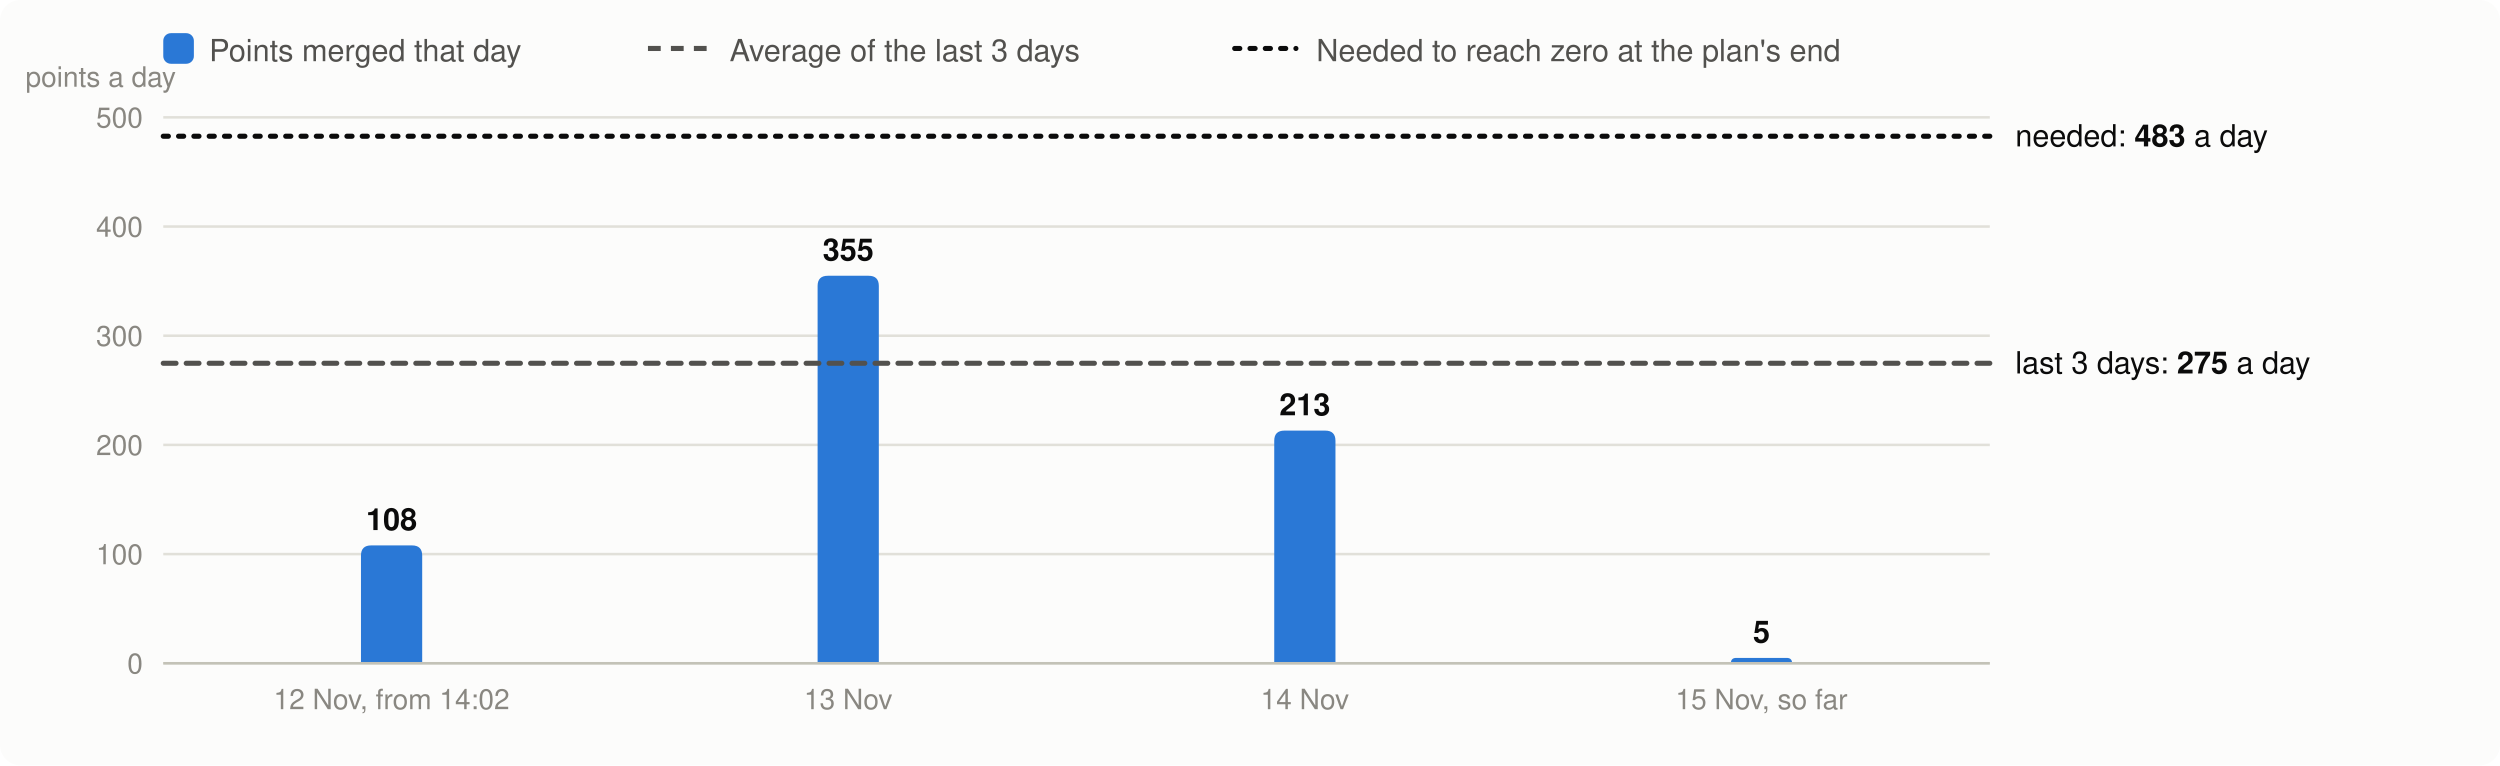
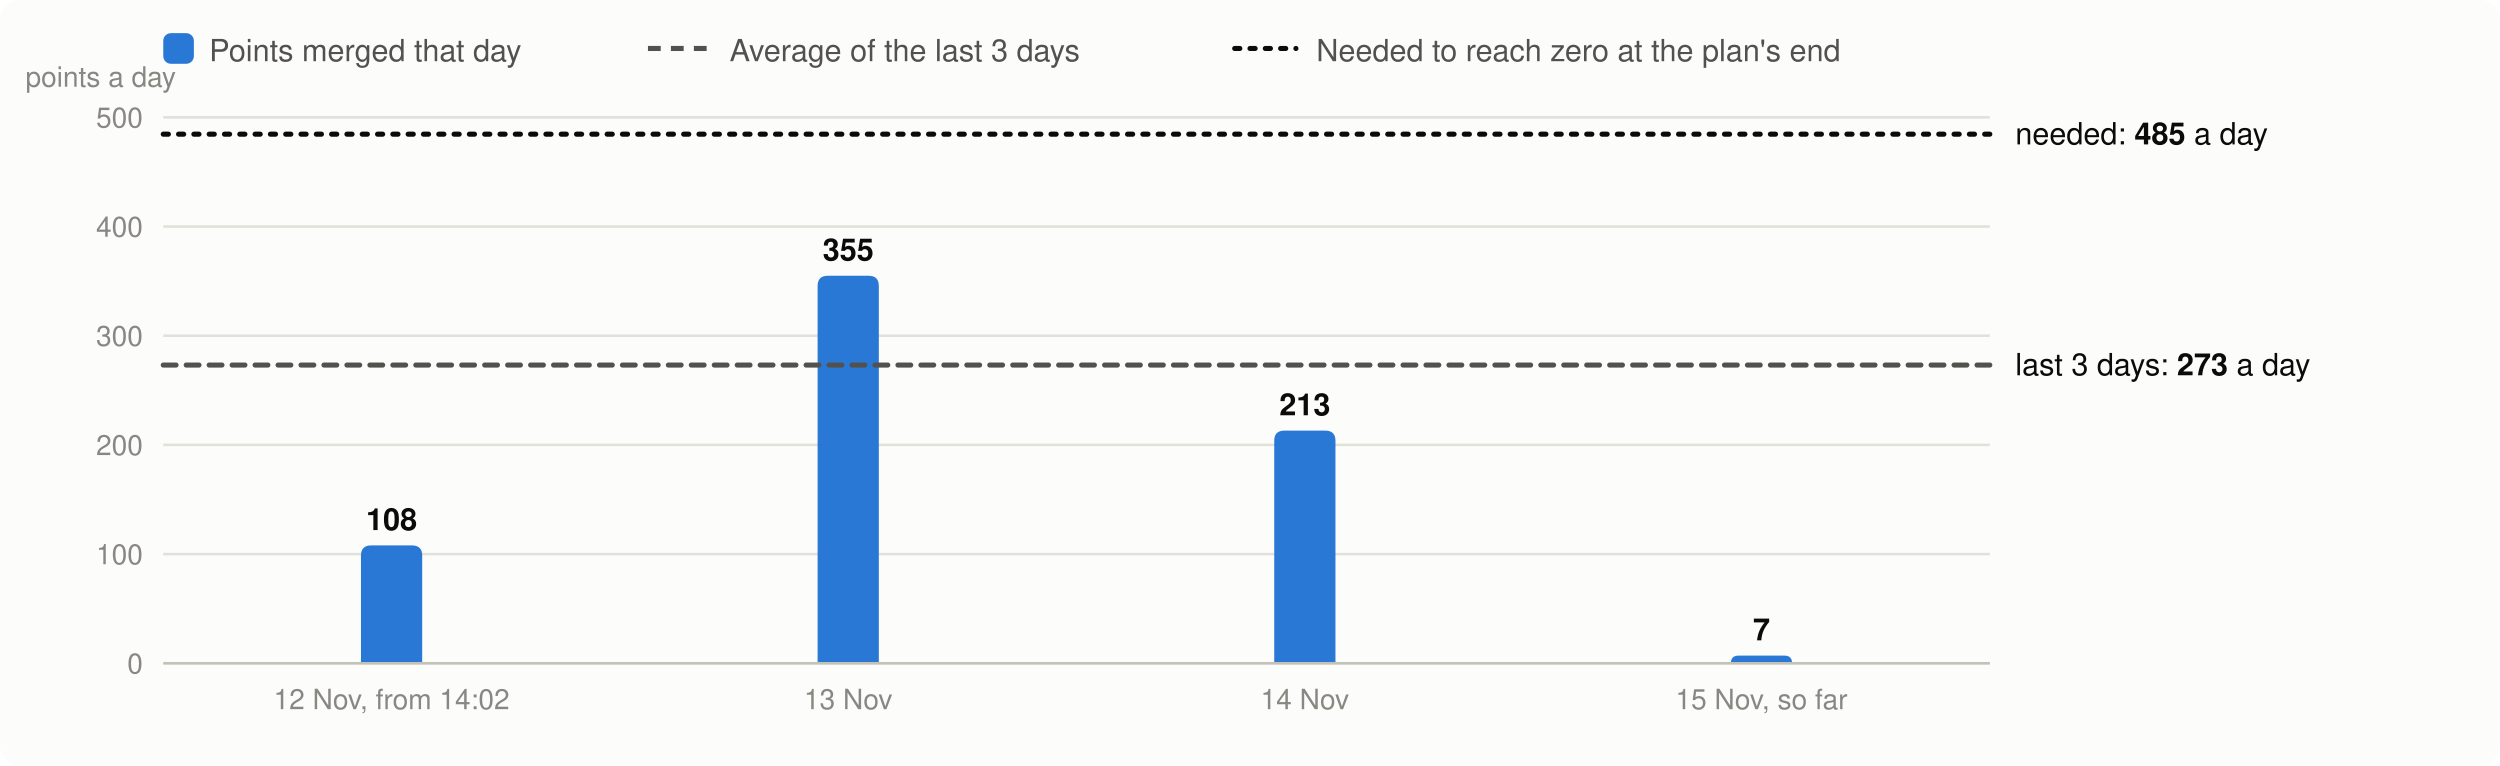
<svg xmlns="http://www.w3.org/2000/svg" viewBox="0 0 980 300" width="980" height="300" font-family="system-ui,-apple-system,Segoe UI,Helvetica,Arial,sans-serif" font-size="13" role="img" aria-label="Velocity: story points merged per day, the 3-day average and the velocity needed">
  <rect width="980" height="300" rx="8" fill="#fcfcfb" />
  <rect x="64" y="13" width="12" height="12" rx="3" fill="#2a78d6" />
  <text x="82" y="24" fill="#52514e" font-size="12">Points merged that day</text>
  <line x1="254" x2="278" y1="19" y2="19" stroke="#52514e" stroke-width="2" stroke-dasharray="5 4" />
  <text x="286" y="24" fill="#52514e" font-size="12">Average of the last 3 days</text>
  <line x1="484" x2="508" y1="19" y2="19" stroke="#0b0b0b" stroke-width="2" stroke-dasharray="2 4" stroke-linecap="round" />
  <text x="516" y="24" fill="#52514e" font-size="12">Needed to reach zero at the plan's end</text>
  <line x1="64" x2="780" y1="260.0" y2="260.0" stroke="#e1e0d9" />
  <text x="56" y="264.0" text-anchor="end" fill="#898781" font-size="11">0</text>
  <line x1="64" x2="780" y1="217.2" y2="217.2" stroke="#e1e0d9" />
  <text x="56" y="221.2" text-anchor="end" fill="#898781" font-size="11">100</text>
  <line x1="64" x2="780" y1="174.4" y2="174.4" stroke="#e1e0d9" />
  <text x="56" y="178.4" text-anchor="end" fill="#898781" font-size="11">200</text>
  <line x1="64" x2="780" y1="131.6" y2="131.6" stroke="#e1e0d9" />
  <text x="56" y="135.6" text-anchor="end" fill="#898781" font-size="11">300</text>
  <line x1="64" x2="780" y1="88.8" y2="88.8" stroke="#e1e0d9" />
  <text x="56" y="92.8" text-anchor="end" fill="#898781" font-size="11">400</text>
  <line x1="64" x2="780" y1="46.0" y2="46.0" stroke="#e1e0d9" />
  <text x="56" y="50.0" text-anchor="end" fill="#898781" font-size="11">500</text>
  <text x="10" y="34" fill="#898781" font-size="11">points a day</text>
  <path d="M141.5,260.0V217.8Q141.5,213.8 145.5,213.8H161.5Q165.5,213.8 165.5,217.8V260.0Z" fill="#2a78d6" />
  <text x="153.5" y="207.8" text-anchor="middle" fill="#0b0b0b" font-size="12" font-weight="600">108</text>
  <text x="153.5" y="278" text-anchor="middle" fill="#898781" font-size="11">12 Nov, from 14:02</text>
  <path d="M320.5,260.0V112.1Q320.5,108.1 324.5,108.1H340.5Q344.5,108.1 344.5,112.1V260.0Z" fill="#2a78d6" />
  <text x="332.5" y="102.1" text-anchor="middle" fill="#0b0b0b" font-size="12" font-weight="600">355</text>
  <text x="332.5" y="278" text-anchor="middle" fill="#898781" font-size="11">13 Nov</text>
  <path d="M499.5,260.0V172.8Q499.5,168.8 503.5,168.8H519.5Q523.5,168.8 523.5,172.8V260.0Z" fill="#2a78d6" />
  <text x="511.5" y="162.8" text-anchor="middle" fill="#0b0b0b" font-size="12" font-weight="600">213</text>
  <text x="511.5" y="278" text-anchor="middle" fill="#898781" font-size="11">14 Nov</text>
-   <path d="M678.5,260.0V260.0Q678.5,257.9 680.6,257.9H700.4Q702.5,257.9 702.5,260.0V260.0Z" fill="#2a78d6" />
-   <text x="690.5" y="251.9" text-anchor="middle" fill="#0b0b0b" font-size="12" font-weight="600">5</text>
+   <path d="M678.5,260.0V260.0Q678.5,257.0 681.5,257.0H699.5Q702.5,257.0 702.5,260.0V260.0Z" fill="#2a78d6" />
+   <text x="690.5" y="251.0" text-anchor="middle" fill="#0b0b0b" font-size="12" font-weight="600">7</text>
  <text x="690.5" y="278" text-anchor="middle" fill="#898781" font-size="11">15 Nov, so far</text>
  <line x1="64" x2="780" y1="260.0" y2="260.0" stroke="#c3c2b7" />
-   <line x1="64" x2="780" y1="142.4" y2="142.4" stroke="#52514e" stroke-width="2" stroke-dasharray="5 4" stroke-linecap="round" />
-   <text x="790" y="146.4" fill="#0b0b0b" font-size="12">last 3 days: <tspan font-weight="600">275</tspan> a day</text>
-   <line x1="64" x2="780" y1="53.4" y2="53.4" stroke="#0b0b0b" stroke-width="2" stroke-dasharray="2 4" stroke-linecap="round" />
-   <text x="790" y="57.4" fill="#0b0b0b" font-size="12">needed: <tspan font-weight="600">483</tspan> a day</text>
+   <line x1="64" x2="780" y1="143.1" y2="143.1" stroke="#52514e" stroke-width="2" stroke-dasharray="5 4" stroke-linecap="round" />
+   <text x="790" y="147.1" fill="#0b0b0b" font-size="12">last 3 days: <tspan font-weight="600">273</tspan> a day</text>
+   <line x1="64" x2="780" y1="52.6" y2="52.6" stroke="#0b0b0b" stroke-width="2" stroke-dasharray="2 4" stroke-linecap="round" />
+   <text x="790" y="56.6" fill="#0b0b0b" font-size="12">needed: <tspan font-weight="600">485</tspan> a day</text>
</svg>
